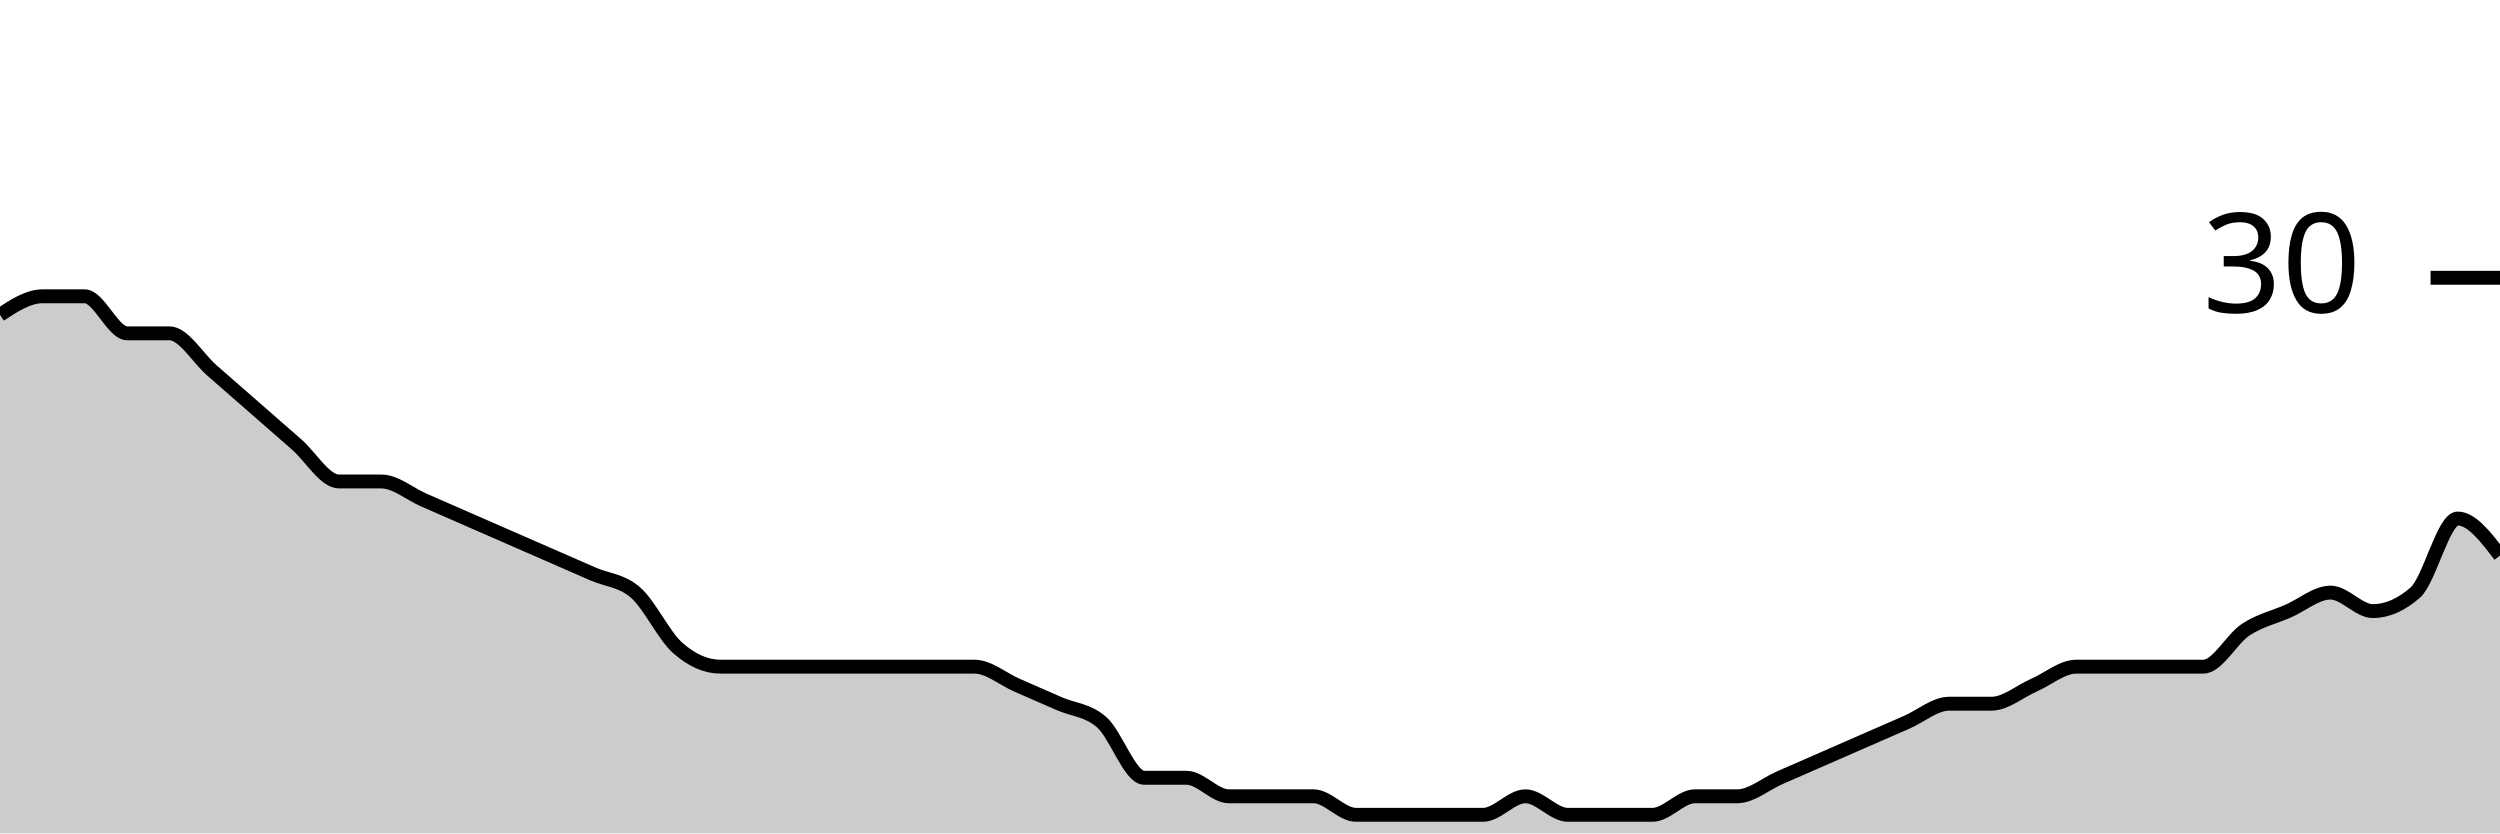
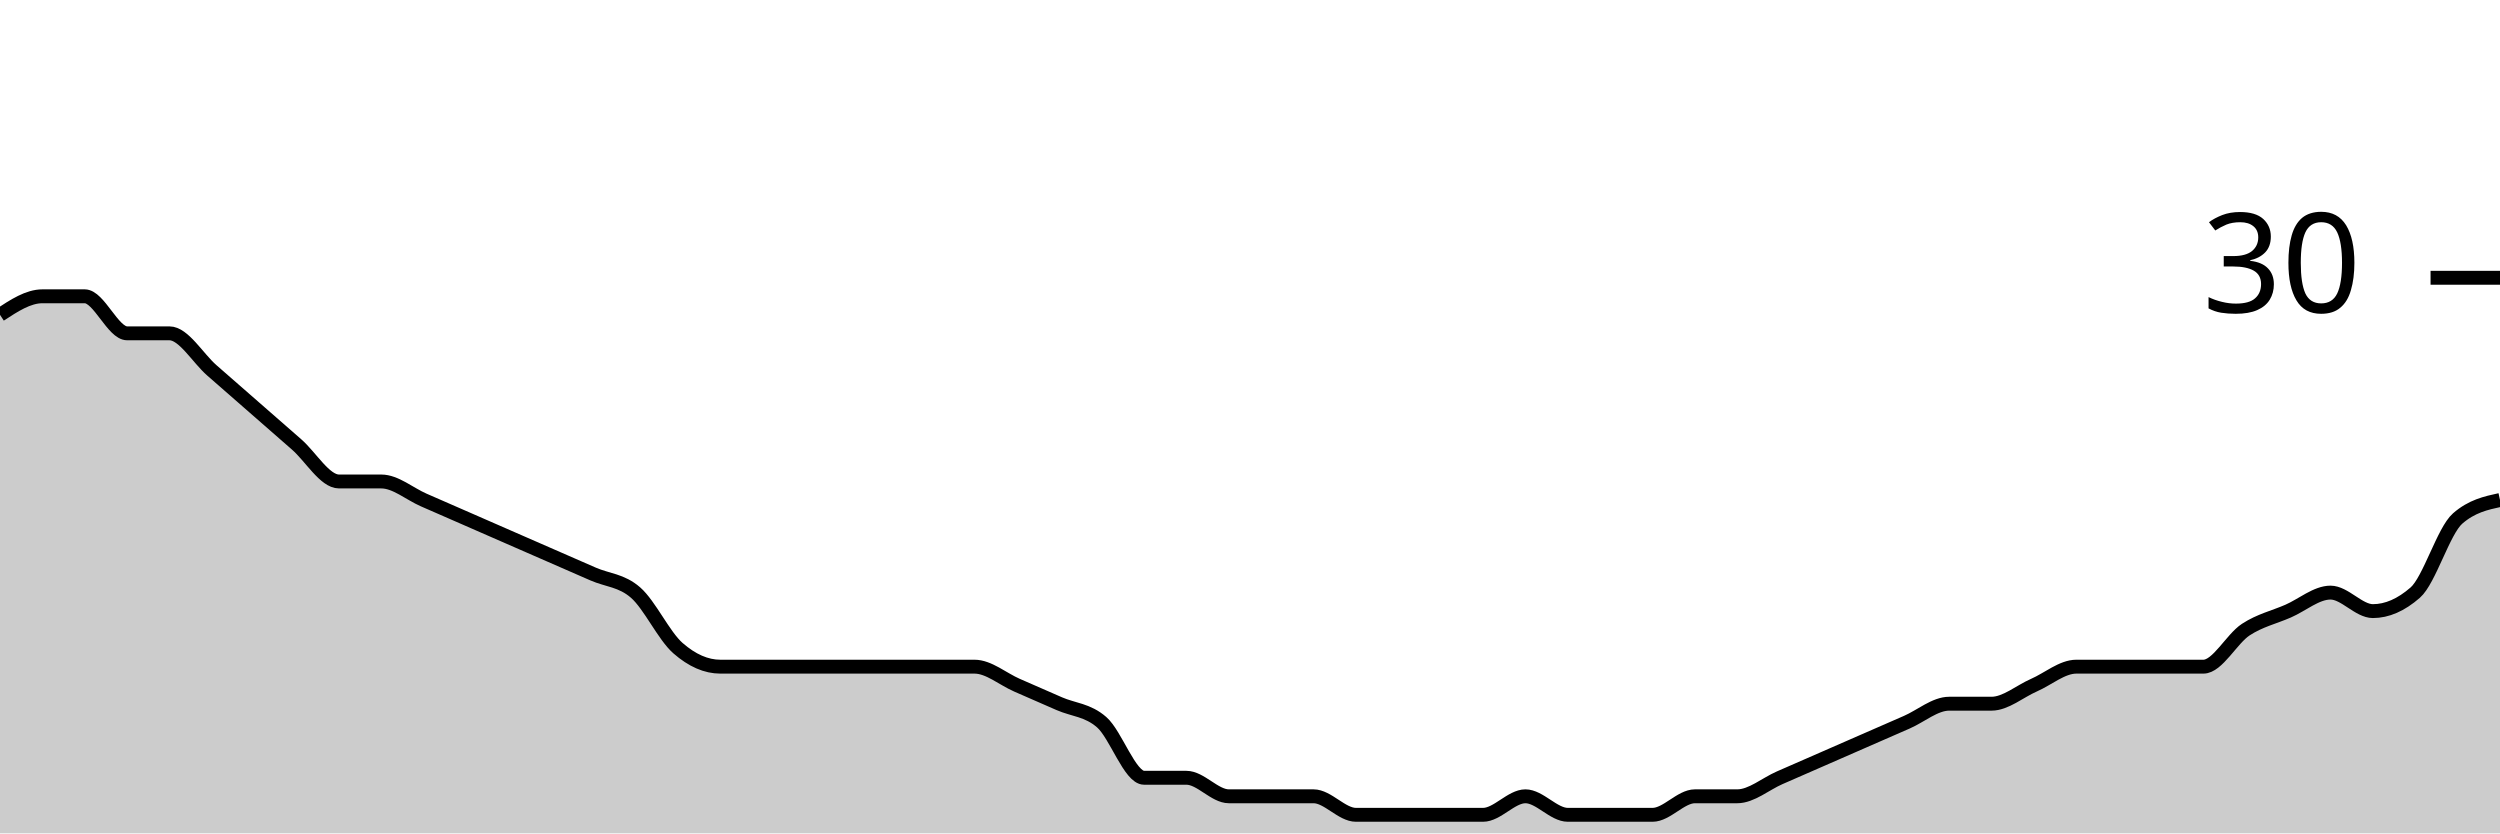
<svg xmlns="http://www.w3.org/2000/svg" viewBox="0 0 180 60">
  <g transform="translate(0,20)">
-     <path class="area" fill="rgba(0, 0, 0, 0.2)" d="M0,2.667C1.017,2,2.034,1.333,3.051,1.333C4.068,1.333,5.085,1.333,6.102,1.333C7.119,1.333,8.136,4,9.153,4C10.169,4,11.186,4,12.203,4C13.22,4,14.237,5.778,15.254,6.667C16.271,7.556,17.288,8.444,18.305,9.333C19.322,10.222,20.339,11.111,21.356,12C22.373,12.889,23.39,14.667,24.407,14.667C25.424,14.667,26.441,14.667,27.458,14.667C28.475,14.667,29.492,15.556,30.508,16C31.525,16.444,32.542,16.889,33.559,17.333C34.576,17.778,35.593,18.222,36.61,18.667C37.627,19.111,38.644,19.556,39.661,20C40.678,20.444,41.695,20.889,42.712,21.333C43.729,21.778,44.746,21.778,45.763,22.667C46.78,23.556,47.797,25.778,48.814,26.667C49.831,27.556,50.847,28,51.864,28C52.881,28,53.898,28,54.915,28C55.932,28,56.949,28,57.966,28C58.983,28,60,28,61.017,28C62.034,28,63.051,28,64.068,28C65.085,28,66.102,28,67.119,28C68.136,28,69.153,28,70.169,28C71.186,28,72.203,28.889,73.22,29.333C74.237,29.778,75.254,30.222,76.271,30.667C77.288,31.111,78.305,31.111,79.322,32C80.339,32.889,81.356,36,82.373,36C83.39,36,84.407,36,85.424,36C86.441,36,87.458,37.333,88.475,37.333C89.492,37.333,90.508,37.333,91.525,37.333C92.542,37.333,93.559,37.333,94.576,37.333C95.593,37.333,96.61,38.667,97.627,38.667C98.644,38.667,99.661,38.667,100.678,38.667C101.695,38.667,102.712,38.667,103.729,38.667C104.746,38.667,105.763,38.667,106.78,38.667C107.797,38.667,108.814,37.333,109.831,37.333C110.847,37.333,111.864,38.667,112.881,38.667C113.898,38.667,114.915,38.667,115.932,38.667C116.949,38.667,117.966,38.667,118.983,38.667C120,38.667,121.017,37.333,122.034,37.333C123.051,37.333,124.068,37.333,125.085,37.333C126.102,37.333,127.119,36.444,128.136,36C129.153,35.556,130.169,35.111,131.186,34.667C132.203,34.222,133.22,33.778,134.237,33.333C135.254,32.889,136.271,32.444,137.288,32C138.305,31.556,139.322,30.667,140.339,30.667C141.356,30.667,142.373,30.667,143.39,30.667C144.407,30.667,145.424,29.778,146.441,29.333C147.458,28.889,148.475,28,149.492,28C150.508,28,151.525,28,152.542,28C153.559,28,154.576,28,155.593,28C156.61,28,157.627,28,158.644,28C159.661,28,160.678,26,161.695,25.333C162.712,24.667,163.729,24.444,164.746,24C165.763,23.556,166.78,22.667,167.797,22.667C168.814,22.667,169.831,24,170.847,24C171.864,24,172.881,23.556,173.898,22.667C174.915,21.778,175.932,17.333,176.949,17.333C177.966,17.333,178.983,18.667,180,20L180,40C178.983,40,177.966,40,176.949,40C175.932,40,174.915,40,173.898,40C172.881,40,171.864,40,170.847,40C169.831,40,168.814,40,167.797,40C166.78,40,165.763,40,164.746,40C163.729,40,162.712,40,161.695,40C160.678,40,159.661,40,158.644,40C157.627,40,156.61,40,155.593,40C154.576,40,153.559,40,152.542,40C151.525,40,150.508,40,149.492,40C148.475,40,147.458,40,146.441,40C145.424,40,144.407,40,143.39,40C142.373,40,141.356,40,140.339,40C139.322,40,138.305,40,137.288,40C136.271,40,135.254,40,134.237,40C133.22,40,132.203,40,131.186,40C130.169,40,129.153,40,128.136,40C127.119,40,126.102,40,125.085,40C124.068,40,123.051,40,122.034,40C121.017,40,120,40,118.983,40C117.966,40,116.949,40,115.932,40C114.915,40,113.898,40,112.881,40C111.864,40,110.847,40,109.831,40C108.814,40,107.797,40,106.78,40C105.763,40,104.746,40,103.729,40C102.712,40,101.695,40,100.678,40C99.661,40,98.644,40,97.627,40C96.61,40,95.593,40,94.576,40C93.559,40,92.542,40,91.525,40C90.508,40,89.492,40,88.475,40C87.458,40,86.441,40,85.424,40C84.407,40,83.39,40,82.373,40C81.356,40,80.339,40,79.322,40C78.305,40,77.288,40,76.271,40C75.254,40,74.237,40,73.22,40C72.203,40,71.186,40,70.169,40C69.153,40,68.136,40,67.119,40C66.102,40,65.085,40,64.068,40C63.051,40,62.034,40,61.017,40C60,40,58.983,40,57.966,40C56.949,40,55.932,40,54.915,40C53.898,40,52.881,40,51.864,40C50.847,40,49.831,40,48.814,40C47.797,40,46.78,40,45.763,40C44.746,40,43.729,40,42.712,40C41.695,40,40.678,40,39.661,40C38.644,40,37.627,40,36.61,40C35.593,40,34.576,40,33.559,40C32.542,40,31.525,40,30.508,40C29.492,40,28.475,40,27.458,40C26.441,40,25.424,40,24.407,40C23.39,40,22.373,40,21.356,40C20.339,40,19.322,40,18.305,40C17.288,40,16.271,40,15.254,40C14.237,40,13.22,40,12.203,40C11.186,40,10.169,40,9.153,40C8.136,40,7.119,40,6.102,40C5.085,40,4.068,40,3.051,40C2.034,40,1.017,40,0,40Z" />
-     <path class="line" stroke="black" fill="none" d="M0,2.667C1.017,2,2.034,1.333,3.051,1.333C4.068,1.333,5.085,1.333,6.102,1.333C7.119,1.333,8.136,4,9.153,4C10.169,4,11.186,4,12.203,4C13.22,4,14.237,5.778,15.254,6.667C16.271,7.556,17.288,8.444,18.305,9.333C19.322,10.222,20.339,11.111,21.356,12C22.373,12.889,23.39,14.667,24.407,14.667C25.424,14.667,26.441,14.667,27.458,14.667C28.475,14.667,29.492,15.556,30.508,16C31.525,16.444,32.542,16.889,33.559,17.333C34.576,17.778,35.593,18.222,36.61,18.667C37.627,19.111,38.644,19.556,39.661,20C40.678,20.444,41.695,20.889,42.712,21.333C43.729,21.778,44.746,21.778,45.763,22.667C46.78,23.556,47.797,25.778,48.814,26.667C49.831,27.556,50.847,28,51.864,28C52.881,28,53.898,28,54.915,28C55.932,28,56.949,28,57.966,28C58.983,28,60,28,61.017,28C62.034,28,63.051,28,64.068,28C65.085,28,66.102,28,67.119,28C68.136,28,69.153,28,70.169,28C71.186,28,72.203,28.889,73.22,29.333C74.237,29.778,75.254,30.222,76.271,30.667C77.288,31.111,78.305,31.111,79.322,32C80.339,32.889,81.356,36,82.373,36C83.39,36,84.407,36,85.424,36C86.441,36,87.458,37.333,88.475,37.333C89.492,37.333,90.508,37.333,91.525,37.333C92.542,37.333,93.559,37.333,94.576,37.333C95.593,37.333,96.61,38.667,97.627,38.667C98.644,38.667,99.661,38.667,100.678,38.667C101.695,38.667,102.712,38.667,103.729,38.667C104.746,38.667,105.763,38.667,106.78,38.667C107.797,38.667,108.814,37.333,109.831,37.333C110.847,37.333,111.864,38.667,112.881,38.667C113.898,38.667,114.915,38.667,115.932,38.667C116.949,38.667,117.966,38.667,118.983,38.667C120,38.667,121.017,37.333,122.034,37.333C123.051,37.333,124.068,37.333,125.085,37.333C126.102,37.333,127.119,36.444,128.136,36C129.153,35.556,130.169,35.111,131.186,34.667C132.203,34.222,133.22,33.778,134.237,33.333C135.254,32.889,136.271,32.444,137.288,32C138.305,31.556,139.322,30.667,140.339,30.667C141.356,30.667,142.373,30.667,143.39,30.667C144.407,30.667,145.424,29.778,146.441,29.333C147.458,28.889,148.475,28,149.492,28C150.508,28,151.525,28,152.542,28C153.559,28,154.576,28,155.593,28C156.61,28,157.627,28,158.644,28C159.661,28,160.678,26,161.695,25.333C162.712,24.667,163.729,24.444,164.746,24C165.763,23.556,166.78,22.667,167.797,22.667C168.814,22.667,169.831,24,170.847,24C171.864,24,172.881,23.556,173.898,22.667C174.915,21.778,175.932,17.333,176.949,17.333C177.966,17.333,178.983,18.667,180,20" />
+     <path class="area" fill="rgba(0, 0, 0, 0.2)" d="M0,2.667C1.017,2,2.034,1.333,3.051,1.333C4.068,1.333,5.085,1.333,6.102,1.333C7.119,1.333,8.136,4,9.153,4C10.169,4,11.186,4,12.203,4C13.22,4,14.237,5.778,15.254,6.667C16.271,7.556,17.288,8.444,18.305,9.333C19.322,10.222,20.339,11.111,21.356,12C22.373,12.889,23.39,14.667,24.407,14.667C25.424,14.667,26.441,14.667,27.458,14.667C28.475,14.667,29.492,15.556,30.508,16C31.525,16.444,32.542,16.889,33.559,17.333C34.576,17.778,35.593,18.222,36.61,18.667C37.627,19.111,38.644,19.556,39.661,20C40.678,20.444,41.695,20.889,42.712,21.333C43.729,21.778,44.746,21.778,45.763,22.667C46.78,23.556,47.797,25.778,48.814,26.667C49.831,27.556,50.847,28,51.864,28C52.881,28,53.898,28,54.915,28C55.932,28,56.949,28,57.966,28C58.983,28,60,28,61.017,28C62.034,28,63.051,28,64.068,28C65.085,28,66.102,28,67.119,28C68.136,28,69.153,28,70.169,28C71.186,28,72.203,28.889,73.22,29.333C74.237,29.778,75.254,30.222,76.271,30.667C77.288,31.111,78.305,31.111,79.322,32C80.339,32.889,81.356,36,82.373,36C83.39,36,84.407,36,85.424,36C86.441,36,87.458,37.333,88.475,37.333C89.492,37.333,90.508,37.333,91.525,37.333C92.542,37.333,93.559,37.333,94.576,37.333C95.593,37.333,96.61,38.667,97.627,38.667C98.644,38.667,99.661,38.667,100.678,38.667C101.695,38.667,102.712,38.667,103.729,38.667C104.746,38.667,105.763,38.667,106.78,38.667C107.797,38.667,108.814,37.333,109.831,37.333C110.847,37.333,111.864,38.667,112.881,38.667C113.898,38.667,114.915,38.667,115.932,38.667C116.949,38.667,117.966,38.667,118.983,38.667C120,38.667,121.017,37.333,122.034,37.333C123.051,37.333,124.068,37.333,125.085,37.333C126.102,37.333,127.119,36.444,128.136,36C129.153,35.556,130.169,35.111,131.186,34.667C132.203,34.222,133.22,33.778,134.237,33.333C135.254,32.889,136.271,32.444,137.288,32C138.305,31.556,139.322,30.667,140.339,30.667C141.356,30.667,142.373,30.667,143.39,30.667C144.407,30.667,145.424,29.778,146.441,29.333C147.458,28.889,148.475,28,149.492,28C150.508,28,151.525,28,152.542,28C153.559,28,154.576,28,155.593,28C156.61,28,157.627,28,158.644,28C159.661,28,160.678,26,161.695,25.333C162.712,24.667,163.729,24.444,164.746,24C165.763,23.556,166.78,22.667,167.797,22.667C168.814,22.667,169.831,24,170.847,24C171.864,24,172.881,23.556,173.898,22.667C174.915,21.778,175.932,18.222,176.949,17.333C177.966,16.444,178.983,16.222,180,16L180,40C178.983,40,177.966,40,176.949,40C175.932,40,174.915,40,173.898,40C172.881,40,171.864,40,170.847,40C169.831,40,168.814,40,167.797,40C166.78,40,165.763,40,164.746,40C163.729,40,162.712,40,161.695,40C160.678,40,159.661,40,158.644,40C157.627,40,156.61,40,155.593,40C154.576,40,153.559,40,152.542,40C151.525,40,150.508,40,149.492,40C148.475,40,147.458,40,146.441,40C145.424,40,144.407,40,143.39,40C142.373,40,141.356,40,140.339,40C139.322,40,138.305,40,137.288,40C136.271,40,135.254,40,134.237,40C133.22,40,132.203,40,131.186,40C130.169,40,129.153,40,128.136,40C127.119,40,126.102,40,125.085,40C124.068,40,123.051,40,122.034,40C121.017,40,120,40,118.983,40C117.966,40,116.949,40,115.932,40C114.915,40,113.898,40,112.881,40C111.864,40,110.847,40,109.831,40C108.814,40,107.797,40,106.78,40C105.763,40,104.746,40,103.729,40C102.712,40,101.695,40,100.678,40C99.661,40,98.644,40,97.627,40C96.61,40,95.593,40,94.576,40C93.559,40,92.542,40,91.525,40C90.508,40,89.492,40,88.475,40C87.458,40,86.441,40,85.424,40C84.407,40,83.39,40,82.373,40C81.356,40,80.339,40,79.322,40C78.305,40,77.288,40,76.271,40C75.254,40,74.237,40,73.22,40C72.203,40,71.186,40,70.169,40C69.153,40,68.136,40,67.119,40C66.102,40,65.085,40,64.068,40C63.051,40,62.034,40,61.017,40C60,40,58.983,40,57.966,40C56.949,40,55.932,40,54.915,40C53.898,40,52.881,40,51.864,40C50.847,40,49.831,40,48.814,40C47.797,40,46.78,40,45.763,40C44.746,40,43.729,40,42.712,40C41.695,40,40.678,40,39.661,40C38.644,40,37.627,40,36.61,40C35.593,40,34.576,40,33.559,40C32.542,40,31.525,40,30.508,40C29.492,40,28.475,40,27.458,40C26.441,40,25.424,40,24.407,40C23.39,40,22.373,40,21.356,40C20.339,40,19.322,40,18.305,40C17.288,40,16.271,40,15.254,40C14.237,40,13.22,40,12.203,40C11.186,40,10.169,40,9.153,40C8.136,40,7.119,40,6.102,40C5.085,40,4.068,40,3.051,40C2.034,40,1.017,40,0,40Z" />
+     <path class="line" stroke="black" fill="none" d="M0,2.667C1.017,2,2.034,1.333,3.051,1.333C4.068,1.333,5.085,1.333,6.102,1.333C7.119,1.333,8.136,4,9.153,4C10.169,4,11.186,4,12.203,4C13.22,4,14.237,5.778,15.254,6.667C16.271,7.556,17.288,8.444,18.305,9.333C19.322,10.222,20.339,11.111,21.356,12C22.373,12.889,23.39,14.667,24.407,14.667C25.424,14.667,26.441,14.667,27.458,14.667C28.475,14.667,29.492,15.556,30.508,16C31.525,16.444,32.542,16.889,33.559,17.333C34.576,17.778,35.593,18.222,36.61,18.667C37.627,19.111,38.644,19.556,39.661,20C40.678,20.444,41.695,20.889,42.712,21.333C43.729,21.778,44.746,21.778,45.763,22.667C46.78,23.556,47.797,25.778,48.814,26.667C49.831,27.556,50.847,28,51.864,28C52.881,28,53.898,28,54.915,28C55.932,28,56.949,28,57.966,28C58.983,28,60,28,61.017,28C62.034,28,63.051,28,64.068,28C65.085,28,66.102,28,67.119,28C68.136,28,69.153,28,70.169,28C71.186,28,72.203,28.889,73.22,29.333C74.237,29.778,75.254,30.222,76.271,30.667C77.288,31.111,78.305,31.111,79.322,32C80.339,32.889,81.356,36,82.373,36C83.39,36,84.407,36,85.424,36C86.441,36,87.458,37.333,88.475,37.333C89.492,37.333,90.508,37.333,91.525,37.333C92.542,37.333,93.559,37.333,94.576,37.333C95.593,37.333,96.61,38.667,97.627,38.667C98.644,38.667,99.661,38.667,100.678,38.667C101.695,38.667,102.712,38.667,103.729,38.667C104.746,38.667,105.763,38.667,106.78,38.667C107.797,38.667,108.814,37.333,109.831,37.333C110.847,37.333,111.864,38.667,112.881,38.667C113.898,38.667,114.915,38.667,115.932,38.667C116.949,38.667,117.966,38.667,118.983,38.667C120,38.667,121.017,37.333,122.034,37.333C123.051,37.333,124.068,37.333,125.085,37.333C126.102,37.333,127.119,36.444,128.136,36C129.153,35.556,130.169,35.111,131.186,34.667C132.203,34.222,133.22,33.778,134.237,33.333C135.254,32.889,136.271,32.444,137.288,32C138.305,31.556,139.322,30.667,140.339,30.667C141.356,30.667,142.373,30.667,143.39,30.667C144.407,30.667,145.424,29.778,146.441,29.333C147.458,28.889,148.475,28,149.492,28C150.508,28,151.525,28,152.542,28C153.559,28,154.576,28,155.593,28C156.61,28,157.627,28,158.644,28C159.661,28,160.678,26,161.695,25.333C162.712,24.667,163.729,24.444,164.746,24C165.763,23.556,166.78,22.667,167.797,22.667C168.814,22.667,169.831,24,170.847,24C171.864,24,172.881,23.556,173.898,22.667C174.915,21.778,175.932,18.222,176.949,17.333C177.966,16.444,178.983,16.222,180,16" />
    <path class="axis-ceiling" stroke-width="1" stroke="black" fill="none" d="M175,0L180,0" />
    <text class="axis-ceiling-label" font-family="sans-serif" text-anchor="end" font-size="10px" x="170" y="2.5">30</text>
  </g>
</svg>
